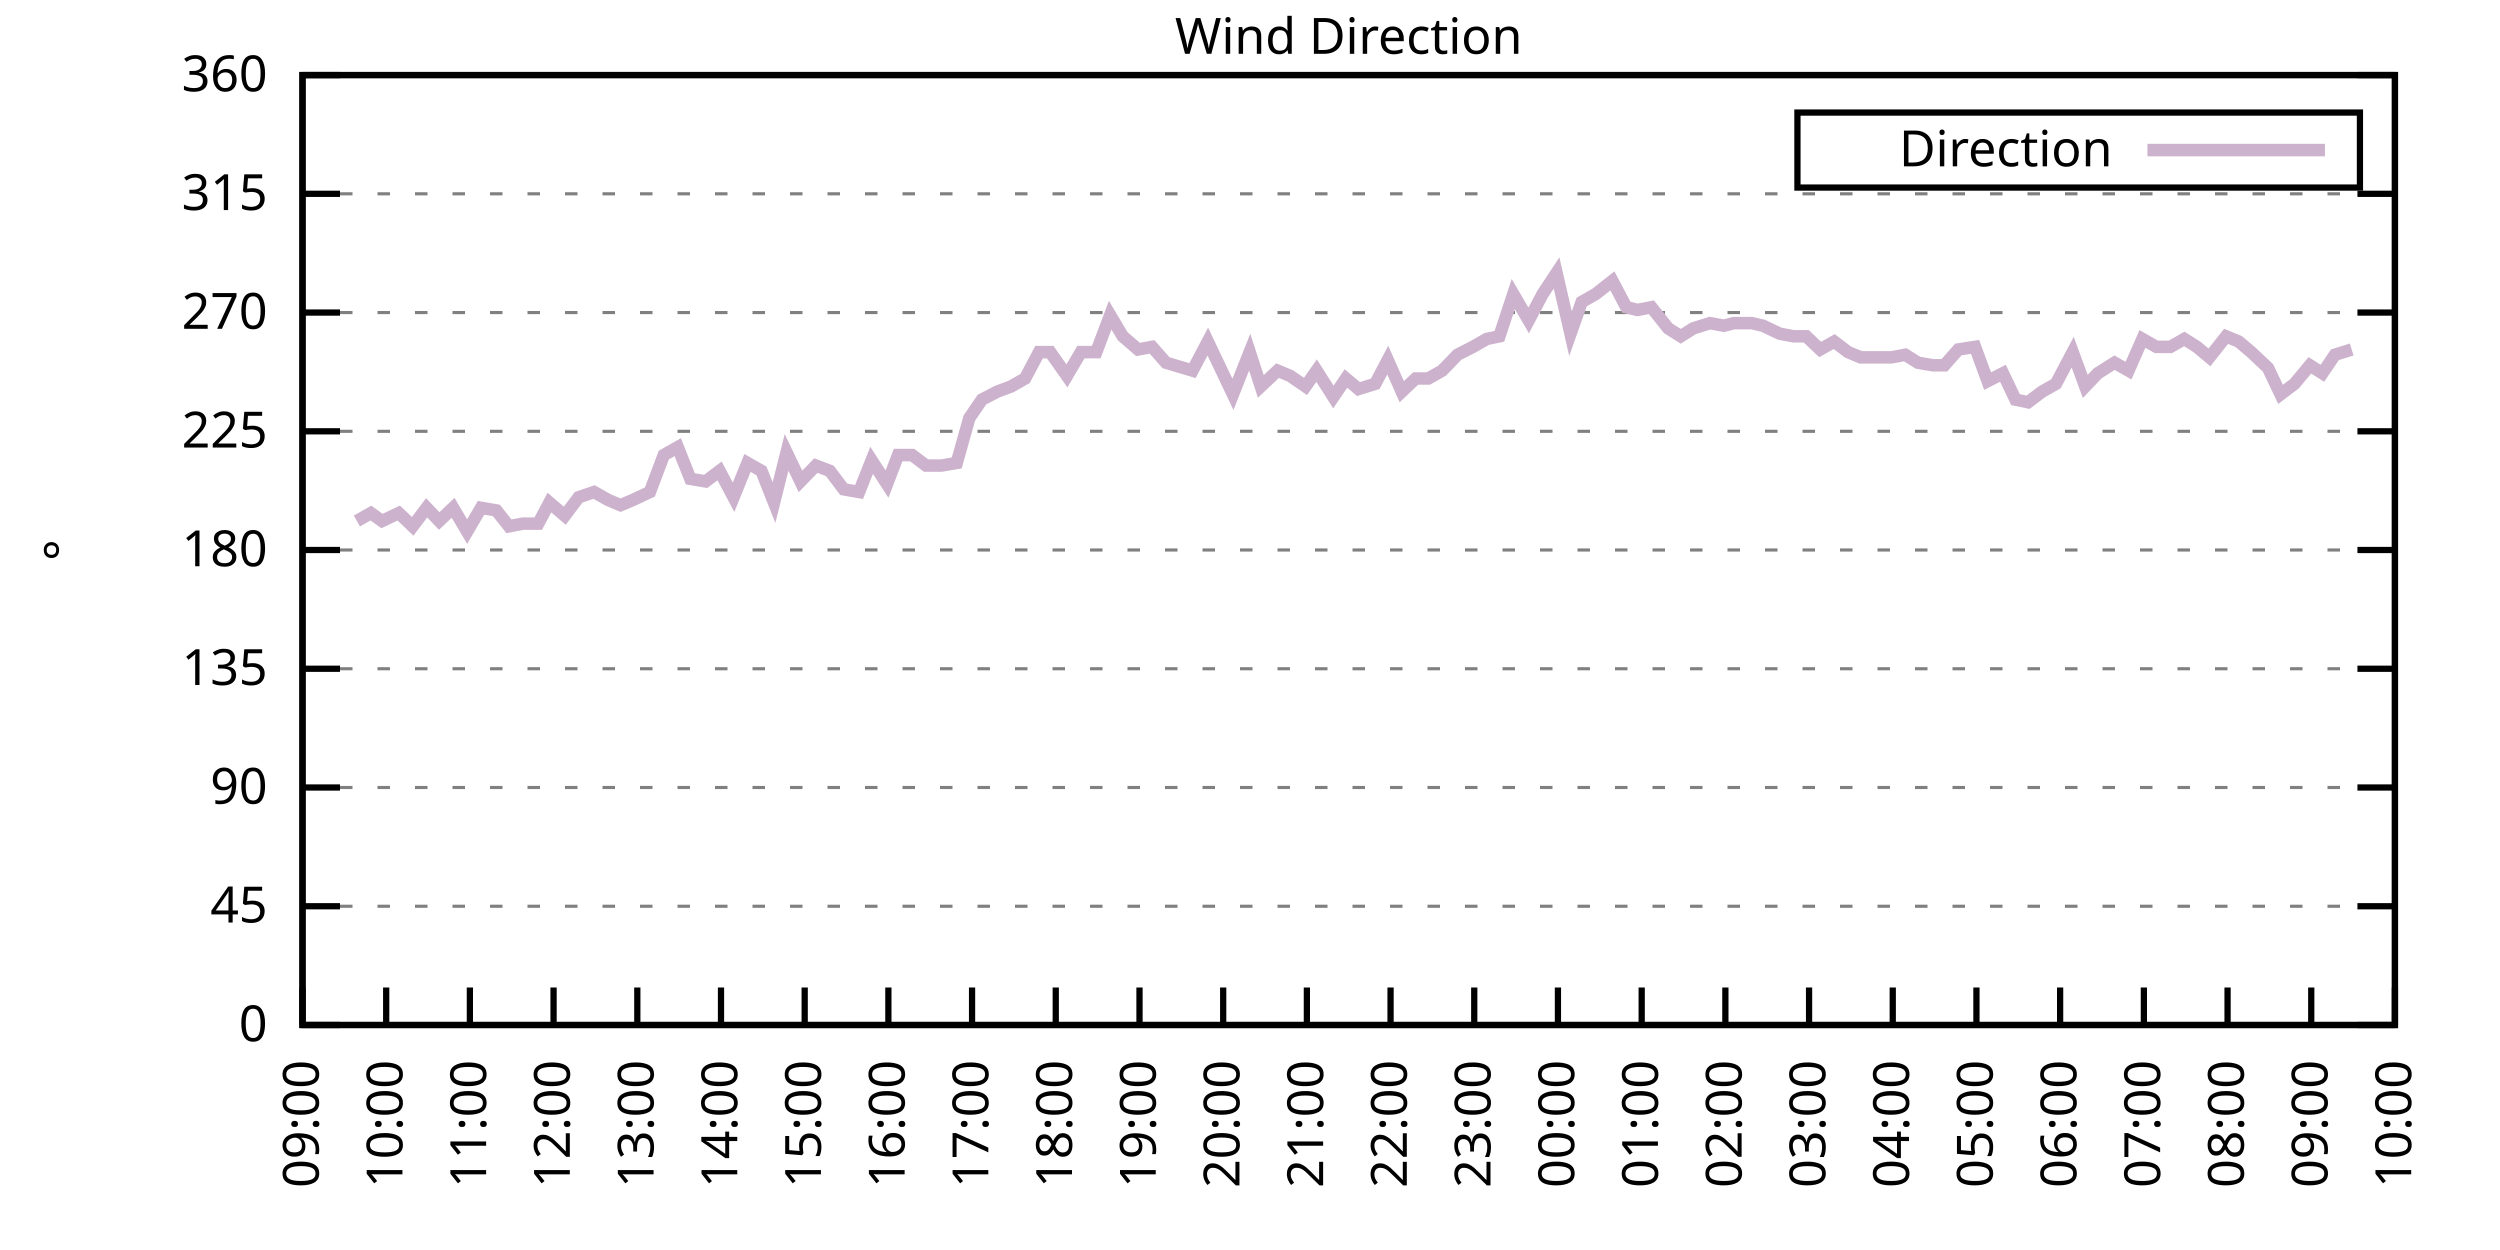
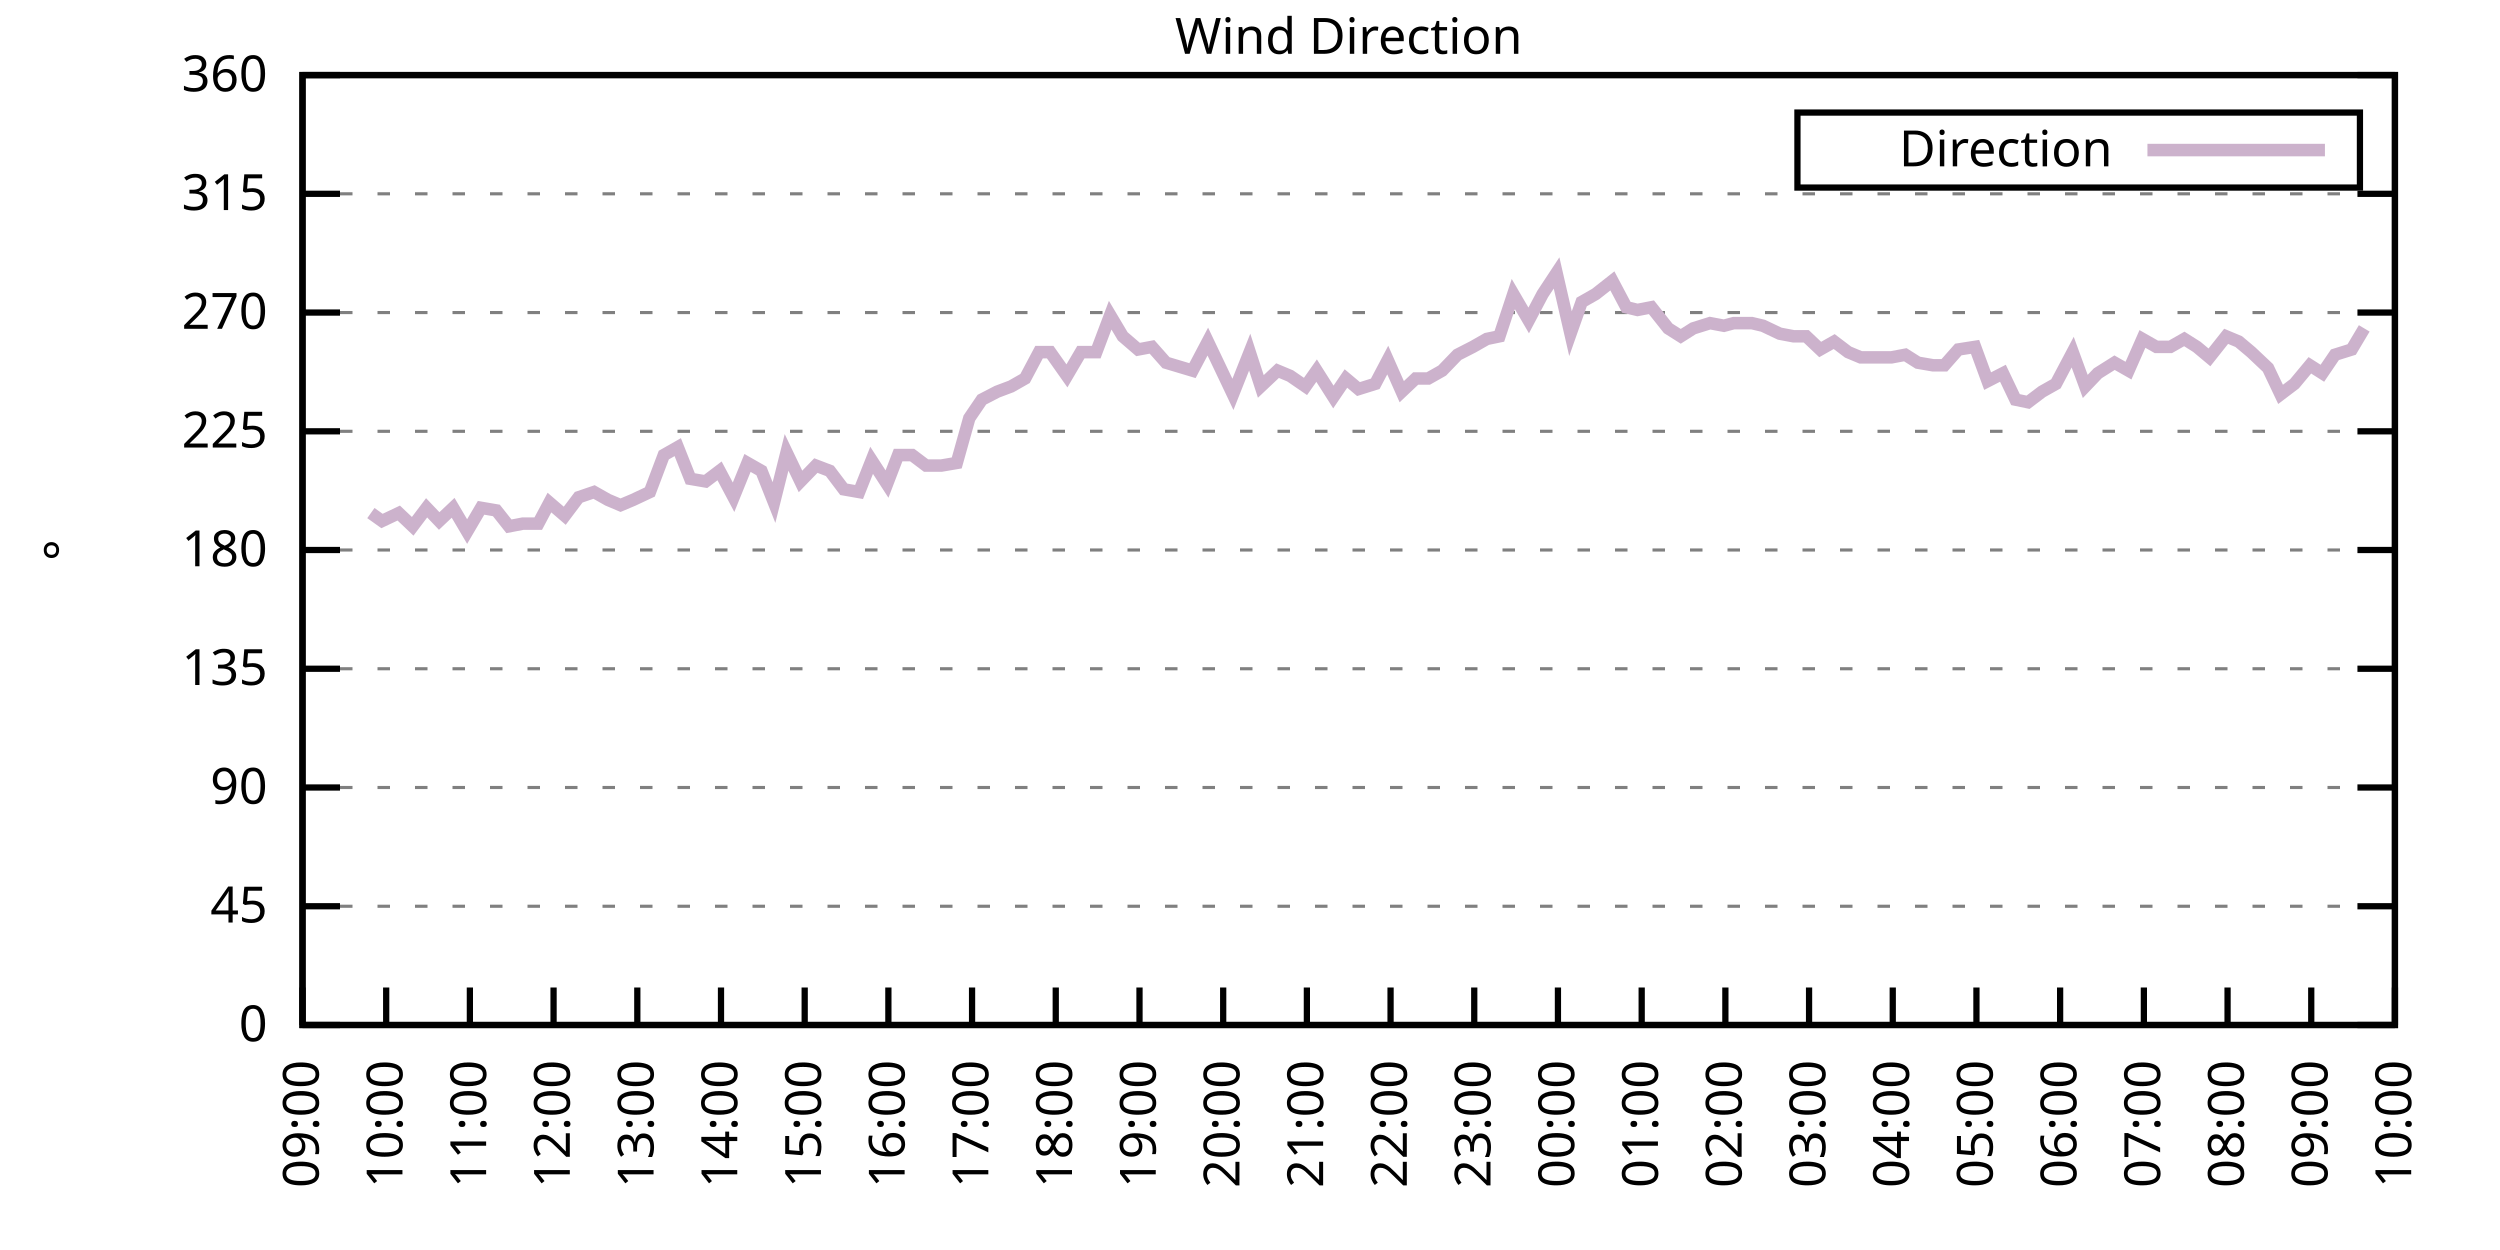
<svg xmlns="http://www.w3.org/2000/svg" xmlns:xlink="http://www.w3.org/1999/xlink" width="400" height="200" viewBox="0 0 400 200">
  <g id="gnuplot_canvas">
    <rect x="0" y="0" width="400" height="200" fill="none" />
    <defs>
      <circle id="gpDot" r="0.5" stroke-width="0.5" stroke="currentColor" />
      <path id="gpPt0" stroke-width="0.333" stroke="currentColor" d="M-1,0 h2 M0,-1 v2" />
      <path id="gpPt1" stroke-width="0.333" stroke="currentColor" d="M-1,-1 L1,1 M1,-1 L-1,1" />
      <path id="gpPt2" stroke-width="0.333" stroke="currentColor" d="M-1,0 L1,0 M0,-1 L0,1 M-1,-1 L1,1 M-1,1 L1,-1" />
      <rect id="gpPt3" stroke-width="0.333" stroke="currentColor" x="-1" y="-1" width="2" height="2" />
      <rect id="gpPt4" stroke-width="0.333" stroke="currentColor" fill="currentColor" x="-1" y="-1" width="2" height="2" />
      <circle id="gpPt5" stroke-width="0.333" stroke="currentColor" cx="0" cy="0" r="1" />
      <use xlink:href="#gpPt5" id="gpPt6" fill="currentColor" stroke="none" />
      <path id="gpPt7" stroke-width="0.333" stroke="currentColor" d="M0,-1.33 L-1.33,0.67 L1.33,0.67 z" />
      <use xlink:href="#gpPt7" id="gpPt8" fill="currentColor" stroke="none" />
      <use xlink:href="#gpPt7" id="gpPt9" stroke="currentColor" transform="rotate(180)" />
      <use xlink:href="#gpPt9" id="gpPt10" fill="currentColor" stroke="none" />
      <use xlink:href="#gpPt3" id="gpPt11" stroke="currentColor" transform="rotate(45)" />
      <use xlink:href="#gpPt11" id="gpPt12" fill="currentColor" stroke="none" />
      <path id="gpPt13" stroke-width="0.333" stroke="currentColor" d="M0,1.330 L1.265,0.411 L0.782,-1.067 L-0.782,-1.076 L-1.265,0.411 z" />
      <use xlink:href="#gpPt13" id="gpPt14" fill="currentColor" stroke="none" />
      <filter id="textbox" filterUnits="objectBoundingBox" x="0" y="0" height="1" width="1">
        <feFlood flood-color="white" flood-opacity="1" result="bgnd" />
        <feComposite in="SourceGraphic" in2="bgnd" operator="atop" />
      </filter>
      <filter id="greybox" filterUnits="objectBoundingBox" x="0" y="0" height="1" width="1">
        <feFlood flood-color="lightgrey" flood-opacity="1" result="grey" />
        <feComposite in="SourceGraphic" in2="grey" operator="atop" />
      </filter>
    </defs>
    <g fill="none" color="white" stroke="currentColor" stroke-width="1.00" stroke-linecap="butt" stroke-linejoin="miter">
</g>
    <g fill="none" color="black" stroke="currentColor" stroke-width="1.00" stroke-linecap="butt" stroke-linejoin="miter">
      <g stroke="none" shape-rendering="crispEdges">
        <polygon fill="rgb(255, 255, 255)" points="48.40,164.00 383.18,164.00 383.18,12.02 48.40,12.02 " />
      </g>
    </g>
    <g fill="none" color="black" stroke="currentColor" stroke-width="1.00" stroke-linecap="butt" stroke-linejoin="miter">
</g>
    <g fill="none" color="black" stroke="black" stroke-width="0.50" stroke-linecap="butt" stroke-linejoin="miter">
</g>
    <g fill="none" color="gray" stroke="currentColor" stroke-width="0.50" stroke-linecap="butt" stroke-linejoin="miter">
      <path stroke="gray" stroke-dasharray="2,4" class="gridline" d="M48.40,164.00 L383.19,164.00  " />
    </g>
    <g fill="none" color="gray" stroke="gray" stroke-width="1.00" stroke-linecap="butt" stroke-linejoin="miter">
</g>
    <g fill="none" color="black" stroke="currentColor" stroke-width="1.00" stroke-linecap="butt" stroke-linejoin="miter">
      <path stroke="black" d="M48.40,164.00 L54.40,164.00 M383.19,164.00 L377.19,164.00  " />
      <g transform="translate(42.80,166.60)" stroke="none" fill="black" font-family="Sans" font-size="8.00" text-anchor="end">
        <text>
          <tspan font-family="Sans"> 0</tspan>
        </text>
      </g>
    </g>
    <g fill="none" color="black" stroke="currentColor" stroke-width="1.00" stroke-linecap="butt" stroke-linejoin="miter">
</g>
    <g fill="none" color="black" stroke="black" stroke-width="0.50" stroke-linecap="butt" stroke-linejoin="miter">
</g>
    <g fill="none" color="gray" stroke="currentColor" stroke-width="0.50" stroke-linecap="butt" stroke-linejoin="miter">
      <path stroke="gray" stroke-dasharray="2,4" class="gridline" d="M48.40,145.00 L383.19,145.00  " />
    </g>
    <g fill="none" color="gray" stroke="gray" stroke-width="1.00" stroke-linecap="butt" stroke-linejoin="miter">
</g>
    <g fill="none" color="black" stroke="currentColor" stroke-width="1.00" stroke-linecap="butt" stroke-linejoin="miter">
      <path stroke="black" d="M48.40,145.00 L54.40,145.00 M383.19,145.00 L377.19,145.00  " />
      <g transform="translate(42.80,147.60)" stroke="none" fill="black" font-family="Sans" font-size="8.00" text-anchor="end">
        <text>
          <tspan font-family="Sans"> 45</tspan>
        </text>
      </g>
    </g>
    <g fill="none" color="black" stroke="currentColor" stroke-width="1.00" stroke-linecap="butt" stroke-linejoin="miter">
</g>
    <g fill="none" color="black" stroke="black" stroke-width="0.50" stroke-linecap="butt" stroke-linejoin="miter">
</g>
    <g fill="none" color="gray" stroke="currentColor" stroke-width="0.50" stroke-linecap="butt" stroke-linejoin="miter">
      <path stroke="gray" stroke-dasharray="2,4" class="gridline" d="M48.40,126.00 L383.19,126.00  " />
    </g>
    <g fill="none" color="gray" stroke="gray" stroke-width="1.00" stroke-linecap="butt" stroke-linejoin="miter">
</g>
    <g fill="none" color="black" stroke="currentColor" stroke-width="1.00" stroke-linecap="butt" stroke-linejoin="miter">
      <path stroke="black" d="M48.40,126.00 L54.40,126.00 M383.19,126.00 L377.19,126.00  " />
      <g transform="translate(42.80,128.60)" stroke="none" fill="black" font-family="Sans" font-size="8.00" text-anchor="end">
        <text>
          <tspan font-family="Sans"> 90</tspan>
        </text>
      </g>
    </g>
    <g fill="none" color="black" stroke="currentColor" stroke-width="1.00" stroke-linecap="butt" stroke-linejoin="miter">
</g>
    <g fill="none" color="black" stroke="black" stroke-width="0.50" stroke-linecap="butt" stroke-linejoin="miter">
</g>
    <g fill="none" color="gray" stroke="currentColor" stroke-width="0.50" stroke-linecap="butt" stroke-linejoin="miter">
      <path stroke="gray" stroke-dasharray="2,4" class="gridline" d="M48.40,107.00 L383.19,107.00  " />
    </g>
    <g fill="none" color="gray" stroke="gray" stroke-width="1.00" stroke-linecap="butt" stroke-linejoin="miter">
</g>
    <g fill="none" color="black" stroke="currentColor" stroke-width="1.00" stroke-linecap="butt" stroke-linejoin="miter">
      <path stroke="black" d="M48.40,107.00 L54.40,107.00 M383.19,107.00 L377.19,107.00  " />
      <g transform="translate(42.80,109.60)" stroke="none" fill="black" font-family="Sans" font-size="8.00" text-anchor="end">
        <text>
          <tspan font-family="Sans"> 135</tspan>
        </text>
      </g>
    </g>
    <g fill="none" color="black" stroke="currentColor" stroke-width="1.00" stroke-linecap="butt" stroke-linejoin="miter">
</g>
    <g fill="none" color="black" stroke="black" stroke-width="0.50" stroke-linecap="butt" stroke-linejoin="miter">
</g>
    <g fill="none" color="gray" stroke="currentColor" stroke-width="0.50" stroke-linecap="butt" stroke-linejoin="miter">
      <path stroke="gray" stroke-dasharray="2,4" class="gridline" d="M48.40,88.00 L383.19,88.00  " />
    </g>
    <g fill="none" color="gray" stroke="gray" stroke-width="1.00" stroke-linecap="butt" stroke-linejoin="miter">
</g>
    <g fill="none" color="black" stroke="currentColor" stroke-width="1.00" stroke-linecap="butt" stroke-linejoin="miter">
      <path stroke="black" d="M48.40,88.00 L54.40,88.00 M383.19,88.00 L377.19,88.00  " />
      <g transform="translate(42.80,90.60)" stroke="none" fill="black" font-family="Sans" font-size="8.00" text-anchor="end">
        <text>
          <tspan font-family="Sans"> 180</tspan>
        </text>
      </g>
    </g>
    <g fill="none" color="black" stroke="currentColor" stroke-width="1.00" stroke-linecap="butt" stroke-linejoin="miter">
</g>
    <g fill="none" color="black" stroke="black" stroke-width="0.50" stroke-linecap="butt" stroke-linejoin="miter">
</g>
    <g fill="none" color="gray" stroke="currentColor" stroke-width="0.50" stroke-linecap="butt" stroke-linejoin="miter">
      <path stroke="gray" stroke-dasharray="2,4" class="gridline" d="M48.40,69.01 L383.19,69.01  " />
    </g>
    <g fill="none" color="gray" stroke="gray" stroke-width="1.00" stroke-linecap="butt" stroke-linejoin="miter">
</g>
    <g fill="none" color="black" stroke="currentColor" stroke-width="1.00" stroke-linecap="butt" stroke-linejoin="miter">
      <path stroke="black" d="M48.40,69.01 L54.40,69.01 M383.19,69.01 L377.19,69.01  " />
      <g transform="translate(42.80,71.61)" stroke="none" fill="black" font-family="Sans" font-size="8.00" text-anchor="end">
        <text>
          <tspan font-family="Sans"> 225</tspan>
        </text>
      </g>
    </g>
    <g fill="none" color="black" stroke="currentColor" stroke-width="1.00" stroke-linecap="butt" stroke-linejoin="miter">
</g>
    <g fill="none" color="black" stroke="black" stroke-width="0.50" stroke-linecap="butt" stroke-linejoin="miter">
</g>
    <g fill="none" color="gray" stroke="currentColor" stroke-width="0.50" stroke-linecap="butt" stroke-linejoin="miter">
      <path stroke="gray" stroke-dasharray="2,4" class="gridline" d="M48.40,50.01 L383.19,50.01  " />
    </g>
    <g fill="none" color="gray" stroke="gray" stroke-width="1.00" stroke-linecap="butt" stroke-linejoin="miter">
</g>
    <g fill="none" color="black" stroke="currentColor" stroke-width="1.00" stroke-linecap="butt" stroke-linejoin="miter">
      <path stroke="black" d="M48.40,50.01 L54.40,50.01 M383.19,50.01 L377.19,50.01  " />
      <g transform="translate(42.80,52.61)" stroke="none" fill="black" font-family="Sans" font-size="8.00" text-anchor="end">
        <text>
          <tspan font-family="Sans"> 270</tspan>
        </text>
      </g>
    </g>
    <g fill="none" color="black" stroke="currentColor" stroke-width="1.00" stroke-linecap="butt" stroke-linejoin="miter">
</g>
    <g fill="none" color="black" stroke="black" stroke-width="0.50" stroke-linecap="butt" stroke-linejoin="miter">
</g>
    <g fill="none" color="gray" stroke="currentColor" stroke-width="0.50" stroke-linecap="butt" stroke-linejoin="miter">
      <path stroke="gray" stroke-dasharray="2,4" class="gridline" d="M48.40,31.01 L383.19,31.01  " />
    </g>
    <g fill="none" color="gray" stroke="gray" stroke-width="1.00" stroke-linecap="butt" stroke-linejoin="miter">
</g>
    <g fill="none" color="black" stroke="currentColor" stroke-width="1.00" stroke-linecap="butt" stroke-linejoin="miter">
      <path stroke="black" d="M48.40,31.01 L54.40,31.01 M383.19,31.01 L377.19,31.01  " />
      <g transform="translate(42.80,33.61)" stroke="none" fill="black" font-family="Sans" font-size="8.00" text-anchor="end">
        <text>
          <tspan font-family="Sans"> 315</tspan>
        </text>
      </g>
    </g>
    <g fill="none" color="black" stroke="currentColor" stroke-width="1.00" stroke-linecap="butt" stroke-linejoin="miter">
</g>
    <g fill="none" color="black" stroke="black" stroke-width="0.50" stroke-linecap="butt" stroke-linejoin="miter">
</g>
    <g fill="none" color="gray" stroke="currentColor" stroke-width="0.50" stroke-linecap="butt" stroke-linejoin="miter">
      <path stroke="gray" stroke-dasharray="2,4" class="gridline" d="M48.40,12.01 L383.19,12.01  " />
    </g>
    <g fill="none" color="gray" stroke="gray" stroke-width="1.00" stroke-linecap="butt" stroke-linejoin="miter">
</g>
    <g fill="none" color="black" stroke="currentColor" stroke-width="1.00" stroke-linecap="butt" stroke-linejoin="miter">
      <path stroke="black" d="M48.40,12.01 L54.40,12.01 M383.19,12.01 L377.19,12.01  " />
      <g transform="translate(42.80,14.61)" stroke="none" fill="black" font-family="Sans" font-size="8.00" text-anchor="end">
        <text>
          <tspan font-family="Sans"> 360</tspan>
        </text>
      </g>
    </g>
    <g fill="none" color="black" stroke="currentColor" stroke-width="1.00" stroke-linecap="butt" stroke-linejoin="miter">
      <path stroke="black" d="M48.40,164.00 L48.40,158.00  " />
      <g transform="translate(51.00,169.60) rotate(270.00)" stroke="none" fill="black" font-family="Sans" font-size="8.00" text-anchor="end">
        <text>
          <tspan font-family="Sans">09:00</tspan>
        </text>
      </g>
    </g>
    <g fill="none" color="black" stroke="currentColor" stroke-width="1.00" stroke-linecap="butt" stroke-linejoin="miter">
      <path stroke="black" d="M61.79,164.00 L61.79,158.00  " />
      <g transform="translate(64.39,169.60) rotate(270.00)" stroke="none" fill="black" font-family="Sans" font-size="8.00" text-anchor="end">
        <text>
          <tspan font-family="Sans">10:00</tspan>
        </text>
      </g>
    </g>
    <g fill="none" color="black" stroke="currentColor" stroke-width="1.00" stroke-linecap="butt" stroke-linejoin="miter">
      <path stroke="black" d="M75.18,164.00 L75.18,158.00  " />
      <g transform="translate(77.78,169.60) rotate(270.00)" stroke="none" fill="black" font-family="Sans" font-size="8.00" text-anchor="end">
        <text>
          <tspan font-family="Sans">11:00</tspan>
        </text>
      </g>
    </g>
    <g fill="none" color="black" stroke="currentColor" stroke-width="1.00" stroke-linecap="butt" stroke-linejoin="miter">
      <path stroke="black" d="M88.57,164.00 L88.57,158.00  " />
      <g transform="translate(91.17,169.60) rotate(270.00)" stroke="none" fill="black" font-family="Sans" font-size="8.00" text-anchor="end">
        <text>
          <tspan font-family="Sans">12:00</tspan>
        </text>
      </g>
    </g>
    <g fill="none" color="black" stroke="currentColor" stroke-width="1.00" stroke-linecap="butt" stroke-linejoin="miter">
      <path stroke="black" d="M101.97,164.00 L101.97,158.00  " />
      <g transform="translate(104.57,169.60) rotate(270.00)" stroke="none" fill="black" font-family="Sans" font-size="8.00" text-anchor="end">
        <text>
          <tspan font-family="Sans">13:00</tspan>
        </text>
      </g>
    </g>
    <g fill="none" color="black" stroke="currentColor" stroke-width="1.00" stroke-linecap="butt" stroke-linejoin="miter">
      <path stroke="black" d="M115.36,164.00 L115.36,158.00  " />
      <g transform="translate(117.96,169.60) rotate(270.00)" stroke="none" fill="black" font-family="Sans" font-size="8.00" text-anchor="end">
        <text>
          <tspan font-family="Sans">14:00</tspan>
        </text>
      </g>
    </g>
    <g fill="none" color="black" stroke="currentColor" stroke-width="1.00" stroke-linecap="butt" stroke-linejoin="miter">
      <path stroke="black" d="M128.75,164.00 L128.75,158.00  " />
      <g transform="translate(131.35,169.60) rotate(270.00)" stroke="none" fill="black" font-family="Sans" font-size="8.00" text-anchor="end">
        <text>
          <tspan font-family="Sans">15:00</tspan>
        </text>
      </g>
    </g>
    <g fill="none" color="black" stroke="currentColor" stroke-width="1.00" stroke-linecap="butt" stroke-linejoin="miter">
      <path stroke="black" d="M142.14,164.00 L142.14,158.00  " />
      <g transform="translate(144.74,169.60) rotate(270.00)" stroke="none" fill="black" font-family="Sans" font-size="8.00" text-anchor="end">
        <text>
          <tspan font-family="Sans">16:00</tspan>
        </text>
      </g>
    </g>
    <g fill="none" color="black" stroke="currentColor" stroke-width="1.00" stroke-linecap="butt" stroke-linejoin="miter">
      <path stroke="black" d="M155.53,164.00 L155.53,158.00  " />
      <g transform="translate(158.13,169.60) rotate(270.00)" stroke="none" fill="black" font-family="Sans" font-size="8.00" text-anchor="end">
        <text>
          <tspan font-family="Sans">17:00</tspan>
        </text>
      </g>
    </g>
    <g fill="none" color="black" stroke="currentColor" stroke-width="1.00" stroke-linecap="butt" stroke-linejoin="miter">
      <path stroke="black" d="M168.92,164.00 L168.92,158.00  " />
      <g transform="translate(171.52,169.60) rotate(270.00)" stroke="none" fill="black" font-family="Sans" font-size="8.00" text-anchor="end">
        <text>
          <tspan font-family="Sans">18:00</tspan>
        </text>
      </g>
    </g>
    <g fill="none" color="black" stroke="currentColor" stroke-width="1.00" stroke-linecap="butt" stroke-linejoin="miter">
      <path stroke="black" d="M182.32,164.00 L182.32,158.00  " />
      <g transform="translate(184.92,169.60) rotate(270.00)" stroke="none" fill="black" font-family="Sans" font-size="8.00" text-anchor="end">
        <text>
          <tspan font-family="Sans">19:00</tspan>
        </text>
      </g>
    </g>
    <g fill="none" color="black" stroke="currentColor" stroke-width="1.00" stroke-linecap="butt" stroke-linejoin="miter">
      <path stroke="black" d="M195.71,164.00 L195.71,158.00  " />
      <g transform="translate(198.31,169.60) rotate(270.00)" stroke="none" fill="black" font-family="Sans" font-size="8.00" text-anchor="end">
        <text>
          <tspan font-family="Sans">20:00</tspan>
        </text>
      </g>
    </g>
    <g fill="none" color="black" stroke="currentColor" stroke-width="1.00" stroke-linecap="butt" stroke-linejoin="miter">
      <path stroke="black" d="M209.10,164.00 L209.10,158.00  " />
      <g transform="translate(211.70,169.60) rotate(270.00)" stroke="none" fill="black" font-family="Sans" font-size="8.00" text-anchor="end">
        <text>
          <tspan font-family="Sans">21:00</tspan>
        </text>
      </g>
    </g>
    <g fill="none" color="black" stroke="currentColor" stroke-width="1.00" stroke-linecap="butt" stroke-linejoin="miter">
      <path stroke="black" d="M222.49,164.00 L222.49,158.00  " />
      <g transform="translate(225.09,169.60) rotate(270.00)" stroke="none" fill="black" font-family="Sans" font-size="8.00" text-anchor="end">
        <text>
          <tspan font-family="Sans">22:00</tspan>
        </text>
      </g>
    </g>
    <g fill="none" color="black" stroke="currentColor" stroke-width="1.00" stroke-linecap="butt" stroke-linejoin="miter">
      <path stroke="black" d="M235.88,164.00 L235.88,158.00  " />
      <g transform="translate(238.48,169.60) rotate(270.00)" stroke="none" fill="black" font-family="Sans" font-size="8.00" text-anchor="end">
        <text>
          <tspan font-family="Sans">23:00</tspan>
        </text>
      </g>
    </g>
    <g fill="none" color="black" stroke="currentColor" stroke-width="1.00" stroke-linecap="butt" stroke-linejoin="miter">
      <path stroke="black" d="M249.27,164.00 L249.27,158.00  " />
      <g transform="translate(251.87,169.60) rotate(270.00)" stroke="none" fill="black" font-family="Sans" font-size="8.00" text-anchor="end">
        <text>
          <tspan font-family="Sans">00:00</tspan>
        </text>
      </g>
    </g>
    <g fill="none" color="black" stroke="currentColor" stroke-width="1.00" stroke-linecap="butt" stroke-linejoin="miter">
      <path stroke="black" d="M262.67,164.00 L262.67,158.00  " />
      <g transform="translate(265.27,169.60) rotate(270.00)" stroke="none" fill="black" font-family="Sans" font-size="8.00" text-anchor="end">
        <text>
          <tspan font-family="Sans">01:00</tspan>
        </text>
      </g>
    </g>
    <g fill="none" color="black" stroke="currentColor" stroke-width="1.00" stroke-linecap="butt" stroke-linejoin="miter">
      <path stroke="black" d="M276.06,164.00 L276.06,158.00  " />
      <g transform="translate(278.66,169.60) rotate(270.00)" stroke="none" fill="black" font-family="Sans" font-size="8.00" text-anchor="end">
        <text>
          <tspan font-family="Sans">02:00</tspan>
        </text>
      </g>
    </g>
    <g fill="none" color="black" stroke="currentColor" stroke-width="1.00" stroke-linecap="butt" stroke-linejoin="miter">
      <path stroke="black" d="M289.45,164.00 L289.45,158.00  " />
      <g transform="translate(292.05,169.60) rotate(270.00)" stroke="none" fill="black" font-family="Sans" font-size="8.00" text-anchor="end">
        <text>
          <tspan font-family="Sans">03:00</tspan>
        </text>
      </g>
    </g>
    <g fill="none" color="black" stroke="currentColor" stroke-width="1.00" stroke-linecap="butt" stroke-linejoin="miter">
      <path stroke="black" d="M302.84,164.00 L302.84,158.00  " />
      <g transform="translate(305.44,169.60) rotate(270.00)" stroke="none" fill="black" font-family="Sans" font-size="8.00" text-anchor="end">
        <text>
          <tspan font-family="Sans">04:00</tspan>
        </text>
      </g>
    </g>
    <g fill="none" color="black" stroke="currentColor" stroke-width="1.00" stroke-linecap="butt" stroke-linejoin="miter">
      <path stroke="black" d="M316.23,164.00 L316.23,158.00  " />
      <g transform="translate(318.83,169.60) rotate(270.00)" stroke="none" fill="black" font-family="Sans" font-size="8.00" text-anchor="end">
        <text>
          <tspan font-family="Sans">05:00</tspan>
        </text>
      </g>
    </g>
    <g fill="none" color="black" stroke="currentColor" stroke-width="1.00" stroke-linecap="butt" stroke-linejoin="miter">
      <path stroke="black" d="M329.62,164.00 L329.62,158.00  " />
      <g transform="translate(332.22,169.60) rotate(270.00)" stroke="none" fill="black" font-family="Sans" font-size="8.00" text-anchor="end">
        <text>
          <tspan font-family="Sans">06:00</tspan>
        </text>
      </g>
    </g>
    <g fill="none" color="black" stroke="currentColor" stroke-width="1.00" stroke-linecap="butt" stroke-linejoin="miter">
      <path stroke="black" d="M343.02,164.00 L343.02,158.00  " />
      <g transform="translate(345.62,169.60) rotate(270.00)" stroke="none" fill="black" font-family="Sans" font-size="8.00" text-anchor="end">
        <text>
          <tspan font-family="Sans">07:00</tspan>
        </text>
      </g>
    </g>
    <g fill="none" color="black" stroke="currentColor" stroke-width="1.00" stroke-linecap="butt" stroke-linejoin="miter">
      <path stroke="black" d="M356.41,164.00 L356.41,158.00  " />
      <g transform="translate(359.01,169.60) rotate(270.00)" stroke="none" fill="black" font-family="Sans" font-size="8.00" text-anchor="end">
        <text>
          <tspan font-family="Sans">08:00</tspan>
        </text>
      </g>
    </g>
    <g fill="none" color="black" stroke="currentColor" stroke-width="1.00" stroke-linecap="butt" stroke-linejoin="miter">
      <path stroke="black" d="M369.80,164.00 L369.80,158.00  " />
      <g transform="translate(372.40,169.60) rotate(270.00)" stroke="none" fill="black" font-family="Sans" font-size="8.00" text-anchor="end">
        <text>
          <tspan font-family="Sans">09:00</tspan>
        </text>
      </g>
    </g>
    <g fill="none" color="black" stroke="currentColor" stroke-width="1.00" stroke-linecap="butt" stroke-linejoin="miter">
      <path stroke="black" d="M383.19,164.00 L383.19,158.00  " />
      <g transform="translate(385.79,169.60) rotate(270.00)" stroke="none" fill="black" font-family="Sans" font-size="8.00" text-anchor="end">
        <text>
          <tspan font-family="Sans">10:00</tspan>
        </text>
      </g>
    </g>
    <g fill="none" color="black" stroke="currentColor" stroke-width="1.00" stroke-linecap="butt" stroke-linejoin="miter">
</g>
    <g fill="none" color="black" stroke="currentColor" stroke-width="1.00" stroke-linecap="butt" stroke-linejoin="miter">
      <path stroke="black" d="M48.40,12.01 L48.40,164.00 L383.19,164.00 L383.19,12.01 L48.40,12.01 Z  " />
    </g>
    <g fill="none" color="black" stroke="currentColor" stroke-width="1.00" stroke-linecap="butt" stroke-linejoin="miter">
</g>
    <g fill="none" color="black" stroke="currentColor" stroke-width="1.00" stroke-linecap="butt" stroke-linejoin="miter">
      <path stroke="black" d="M287.59,30.01 L287.59,18.01 L377.59,18.01 L377.59,30.01 L287.59,30.01 Z  " />
    </g>
    <g id="Wind_direction_plot_1">
      <g fill="none" color="white" stroke="black" stroke-width="2.00" stroke-linecap="butt" stroke-linejoin="miter">
</g>
      <g fill="none" color="black" stroke="currentColor" stroke-width="2.00" stroke-linecap="butt" stroke-linejoin="miter">
        <g transform="translate(337.99,26.61)" stroke="none" fill="black" font-family="Sans" font-size="8.00" text-anchor="end">
          <text>
            <tspan font-family="Sans">Direction</tspan>
          </text>
        </g>
      </g>
      <g fill="none" color="black" stroke="currentColor" stroke-width="2.00" stroke-linecap="butt" stroke-linejoin="miter">
-         <path stroke="rgb(204, 178, 204)" d="M343.59,24.01 L371.99,24.01 M57.10,83.36 L59.34,82.09 L61.12,83.36 L63.80,82.09 L66.03,84.21 L68.26,81.25   L70.27,83.36 L72.50,81.25 L74.74,85.05 L76.97,81.25 L79.42,81.67 L81.43,84.21 L83.66,83.78 L86.12,83.78   L87.91,80.41 L90.36,82.52 L92.59,79.56 L95.05,78.72 L97.28,79.98 L99.29,80.83 L101.30,79.98 L103.98,78.72   L106.21,72.81 L108.44,71.54 L110.45,76.61 L112.90,77.03 L115.13,75.34 L117.37,79.56 L119.60,74.07 L121.83,75.34   L123.84,80.41 L125.85,72.38 L128.08,77.03 L130.54,74.49 L132.77,75.34 L135.00,78.29 L137.45,78.72 L139.46,73.65   L141.92,77.45 L143.70,72.81 L145.94,72.81 L148.17,74.49 L150.62,74.49 L153.08,74.07 L155.09,66.90 L157.10,63.94   L159.55,62.67 L161.78,61.83 L164.01,60.56 L166.25,56.34 L168.03,56.34 L170.71,60.14 L172.94,56.34 L175.40,56.34   L177.63,50.43 L179.64,53.81 L182.09,55.92 L184.32,55.50 L186.56,58.03 L190.80,59.30 L193.25,54.65 L195.26,58.87   L197.27,63.10 L199.95,56.34 L201.73,61.83 L204.41,59.30 L206.42,60.14 L208.88,61.83 L210.66,59.30 L213.34,63.52   L215.35,60.56 L217.36,62.25 L220.04,61.41 L222.04,57.61 L224.28,62.67 L226.51,60.56 L228.52,60.56 L230.75,59.30   L233.20,56.76 L235.66,55.50 L237.89,54.23 L239.90,53.81 L242.13,47.05 L244.59,51.27 L246.82,47.05 L249.05,43.67   L251.28,53.39 L253.07,48.32 L255.30,47.05 L257.98,44.94 L260.21,49.16 L262.00,49.59 L264.23,49.16 L266.91,52.54   L268.92,53.81 L270.92,52.54 L273.60,51.70 L275.83,52.12 L277.40,51.70 L280.30,51.70 L282.08,52.12 L284.76,53.39   L286.99,53.81 L289.00,53.81 L291.23,55.92 L293.47,54.65 L295.70,56.34 L297.71,57.18 L300.16,57.18 L302.62,57.18   L304.85,56.76 L306.86,58.03 L309.31,58.45 L311.10,58.45 L313.33,55.92 L316.01,55.50 L318.02,60.98 L320.47,59.72   L322.48,63.94 L324.49,64.36 L326.72,62.67 L328.95,61.41 L331.63,56.34 L333.64,61.83 L335.65,59.72 L338.33,58.03   L340.56,59.30 L342.79,54.23 L345.02,55.50 L347.26,55.50 L349.49,54.23 L351.50,55.50 L353.51,57.18 L356.18,53.81   L358.19,54.65 L360.20,56.34 L362.88,58.87 L364.89,63.10 L367.12,61.41 L369.58,58.45 L371.58,59.72 L373.59,56.76   L376.27,55.92  " />
+         <path stroke="rgb(204, 178, 204)" d="M343.59,24.01 L371.99,24.01 M59.34,82.09 L61.12,83.36 L63.80,82.09 L66.03,84.21 L68.26,81.25 L70.27,83.36   L72.50,81.25 L74.74,85.05 L76.97,81.25 L79.42,81.67 L81.43,84.21 L83.66,83.78 L86.12,83.78 L87.91,80.41   L90.36,82.52 L92.59,79.56 L95.05,78.72 L97.28,79.98 L99.29,80.83 L101.30,79.98 L103.98,78.72 L106.21,72.81   L108.44,71.54 L110.45,76.61 L112.90,77.03 L115.13,75.34 L117.37,79.56 L119.60,74.07 L121.83,75.34 L123.84,80.41   L125.85,72.38 L128.08,77.03 L130.54,74.49 L132.77,75.34 L135.00,78.29 L137.45,78.72 L139.46,73.65 L141.92,77.45   L143.70,72.81 L145.94,72.81 L148.17,74.49 L150.62,74.49 L153.08,74.07 L155.09,66.90 L157.10,63.94 L159.55,62.67   L161.78,61.83 L164.01,60.56 L166.25,56.34 L168.03,56.34 L170.71,60.14 L172.94,56.34 L175.40,56.34 L177.63,50.43   L179.64,53.81 L182.09,55.92 L184.32,55.50 L186.56,58.03 L190.80,59.30 L193.25,54.65 L195.26,58.87 L197.27,63.10   L199.95,56.34 L201.73,61.83 L204.41,59.30 L206.42,60.14 L208.88,61.83 L210.66,59.30 L213.34,63.52 L215.35,60.56   L217.36,62.25 L220.04,61.41 L222.04,57.61 L224.28,62.67 L226.51,60.56 L228.52,60.56 L230.75,59.30 L233.20,56.76   L235.66,55.50 L237.89,54.23 L239.90,53.81 L242.13,47.05 L244.59,51.27 L246.82,47.05 L249.05,43.67 L251.28,53.39   L253.07,48.32 L255.30,47.05 L257.98,44.94 L260.21,49.16 L262.00,49.59 L264.23,49.16 L266.91,52.54 L268.92,53.81   L270.92,52.54 L273.60,51.70 L275.83,52.12 L277.40,51.70 L280.30,51.70 L282.08,52.12 L284.76,53.39 L286.99,53.81   L289.00,53.81 L291.23,55.92 L293.47,54.65 L295.70,56.34 L297.71,57.18 L300.16,57.18 L302.62,57.18 L304.85,56.76   L306.86,58.03 L309.31,58.45 L311.10,58.45 L313.33,55.92 L316.01,55.50 L318.02,60.98 L320.47,59.72 L322.48,63.94   L324.49,64.36 L326.72,62.67 L328.95,61.41 L331.63,56.34 L333.64,61.83 L335.65,59.72 L338.33,58.03 L340.56,59.30   L342.79,54.23 L345.02,55.50 L347.26,55.50 L349.49,54.23 L351.50,55.50 L353.51,57.18 L356.18,53.81 L358.19,54.65   L360.20,56.34 L362.88,58.87 L364.89,63.10 L367.12,61.41 L369.58,58.45 L371.58,59.72 L373.59,56.76 L376.27,55.92   L378.28,52.54  " />
      </g>
    </g>
    <g fill="none" color="black" stroke="currentColor" stroke-width="2.00" stroke-linecap="butt" stroke-linejoin="miter">
</g>
    <g fill="none" color="black" stroke="black" stroke-width="1.00" stroke-linecap="butt" stroke-linejoin="miter">
</g>
    <g fill="none" color="black" stroke="currentColor" stroke-width="1.00" stroke-linecap="butt" stroke-linejoin="miter">
      <path stroke="black" d="M48.40,12.01 L48.40,164.00 L383.19,164.00 L383.19,12.01 L48.40,12.01 Z  " />
      <g transform="translate(12.80,88.01) rotate(270.00)" stroke="none" fill="black" font-family="Sans" font-size="8.00" text-anchor="middle">
        <text>
          <tspan font-family="Sans">°</tspan>
        </text>
      </g>
    </g>
    <g fill="none" color="black" stroke="currentColor" stroke-width="1.00" stroke-linecap="butt" stroke-linejoin="miter">
</g>
    <g fill="none" color="black" stroke="currentColor" stroke-width="1.00" stroke-linecap="butt" stroke-linejoin="miter">
      <g transform="translate(215.79,8.61)" stroke="none" fill="black" font-family="Sans" font-size="8.00" text-anchor="middle">
        <text>
          <tspan font-family="Sans">Wind Direction</tspan>
        </text>
      </g>
    </g>
    <g fill="none" color="black" stroke="currentColor" stroke-width="1.00" stroke-linecap="butt" stroke-linejoin="miter">
</g>
  </g>
</svg>
